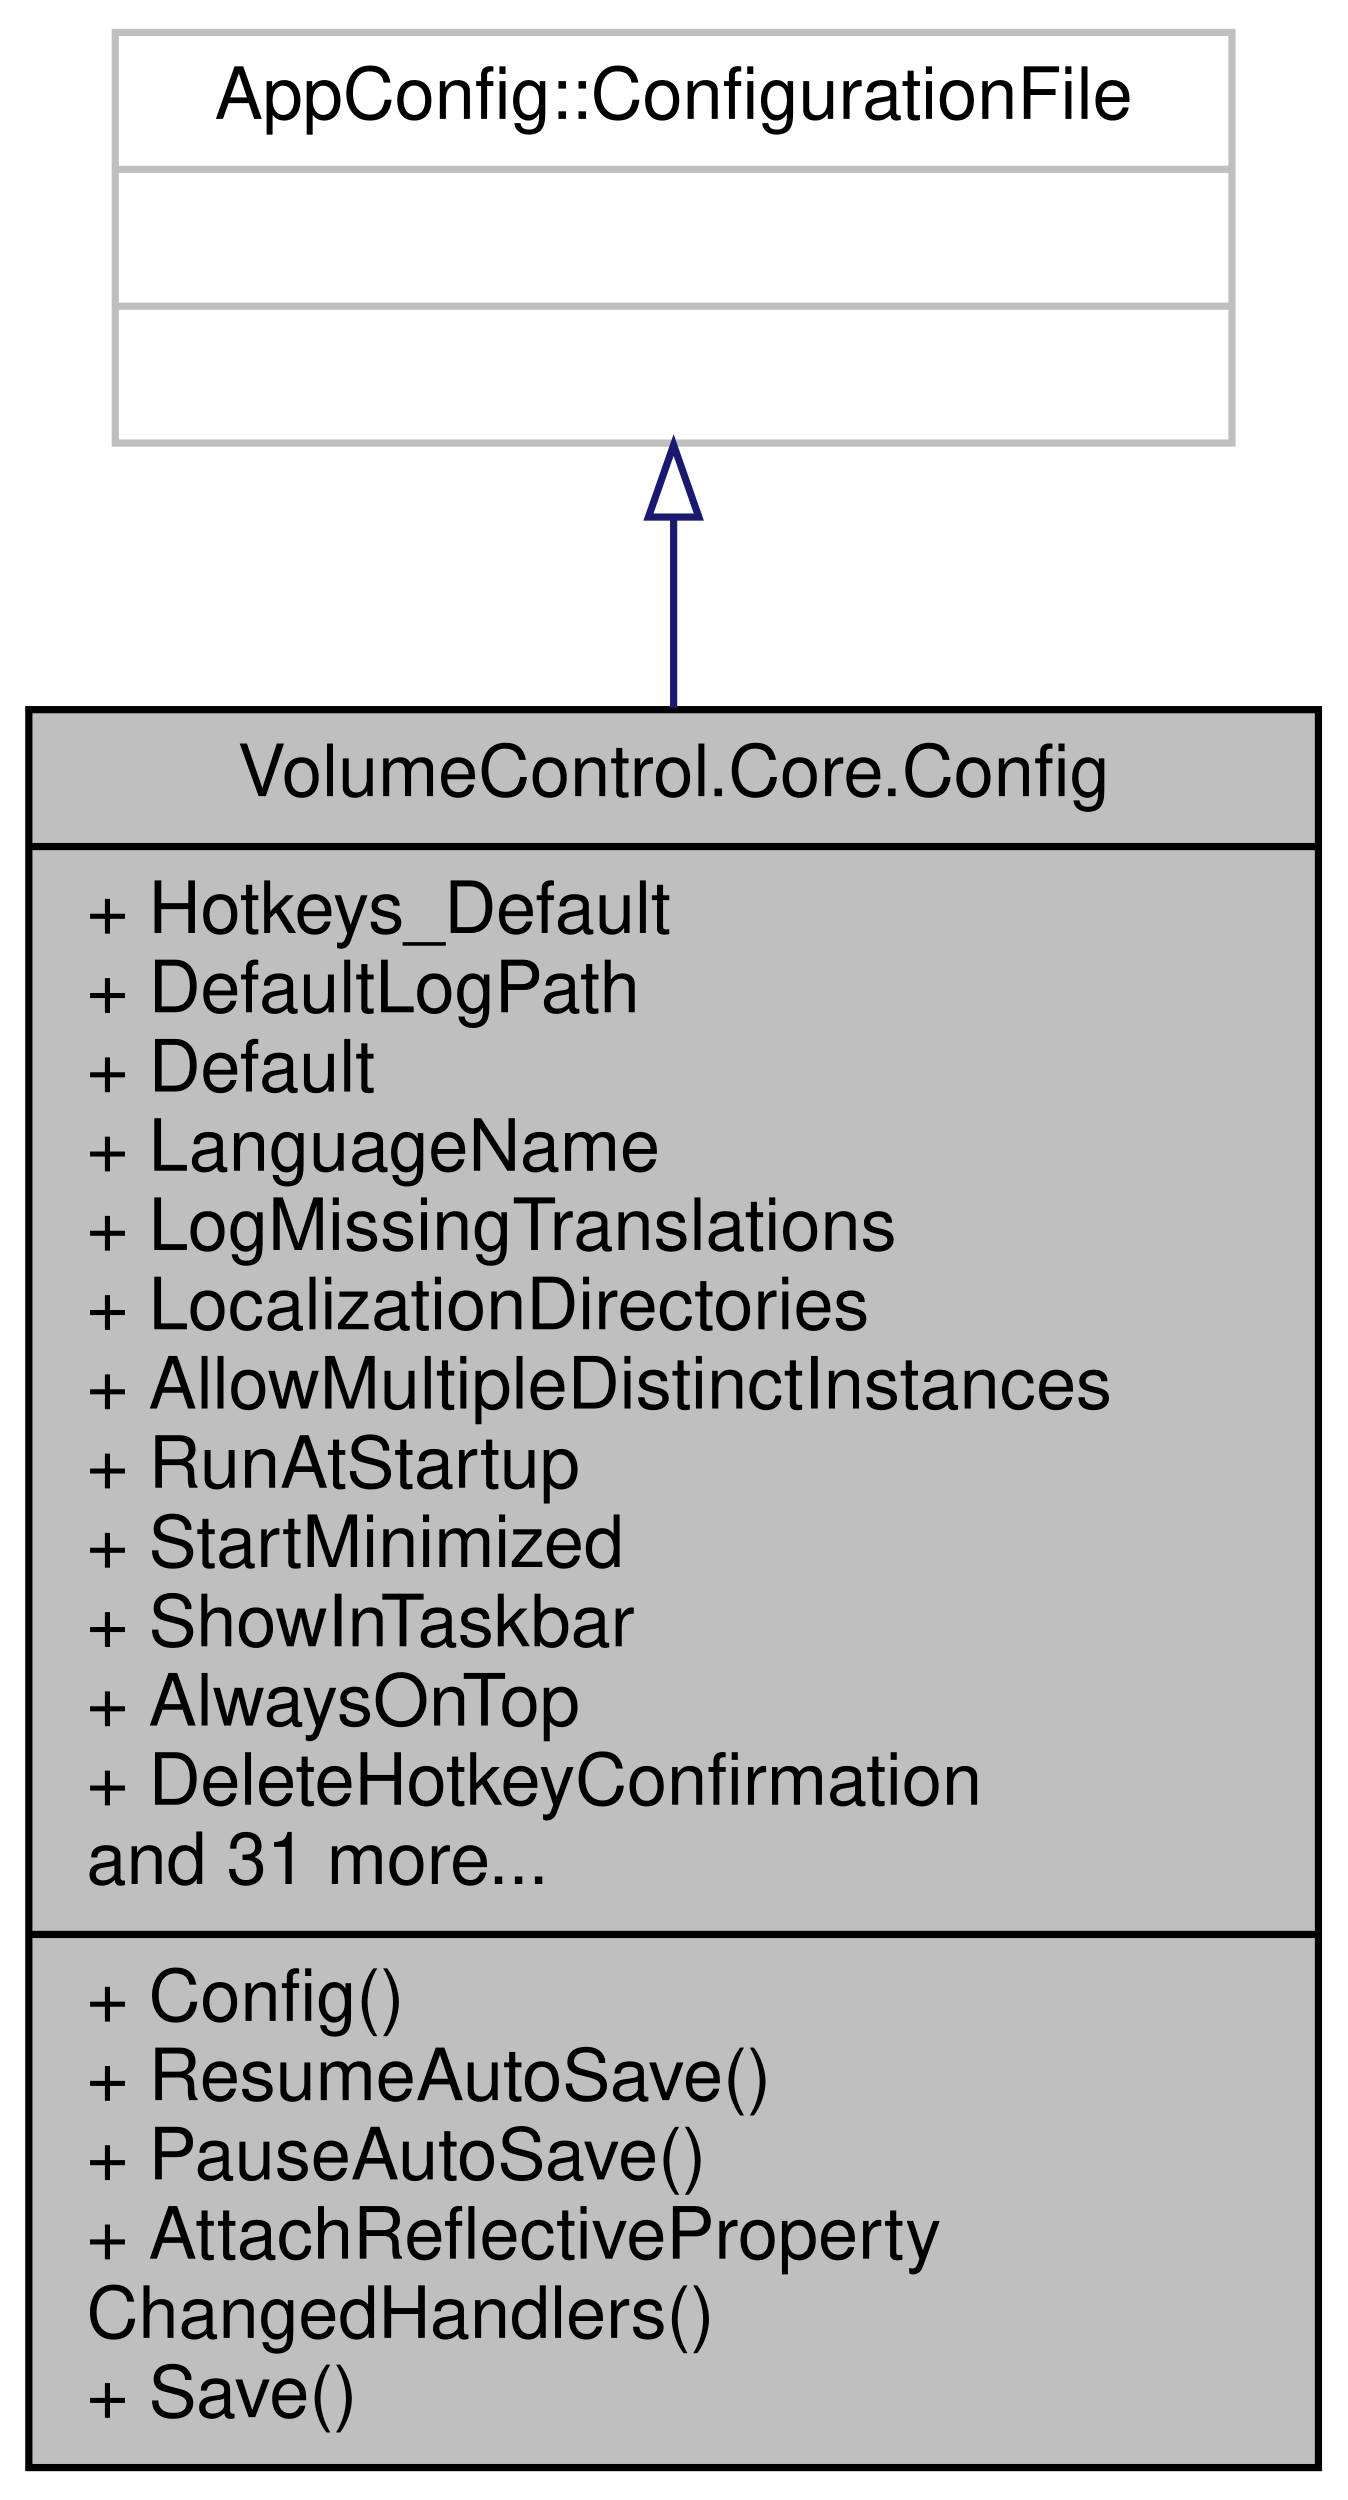
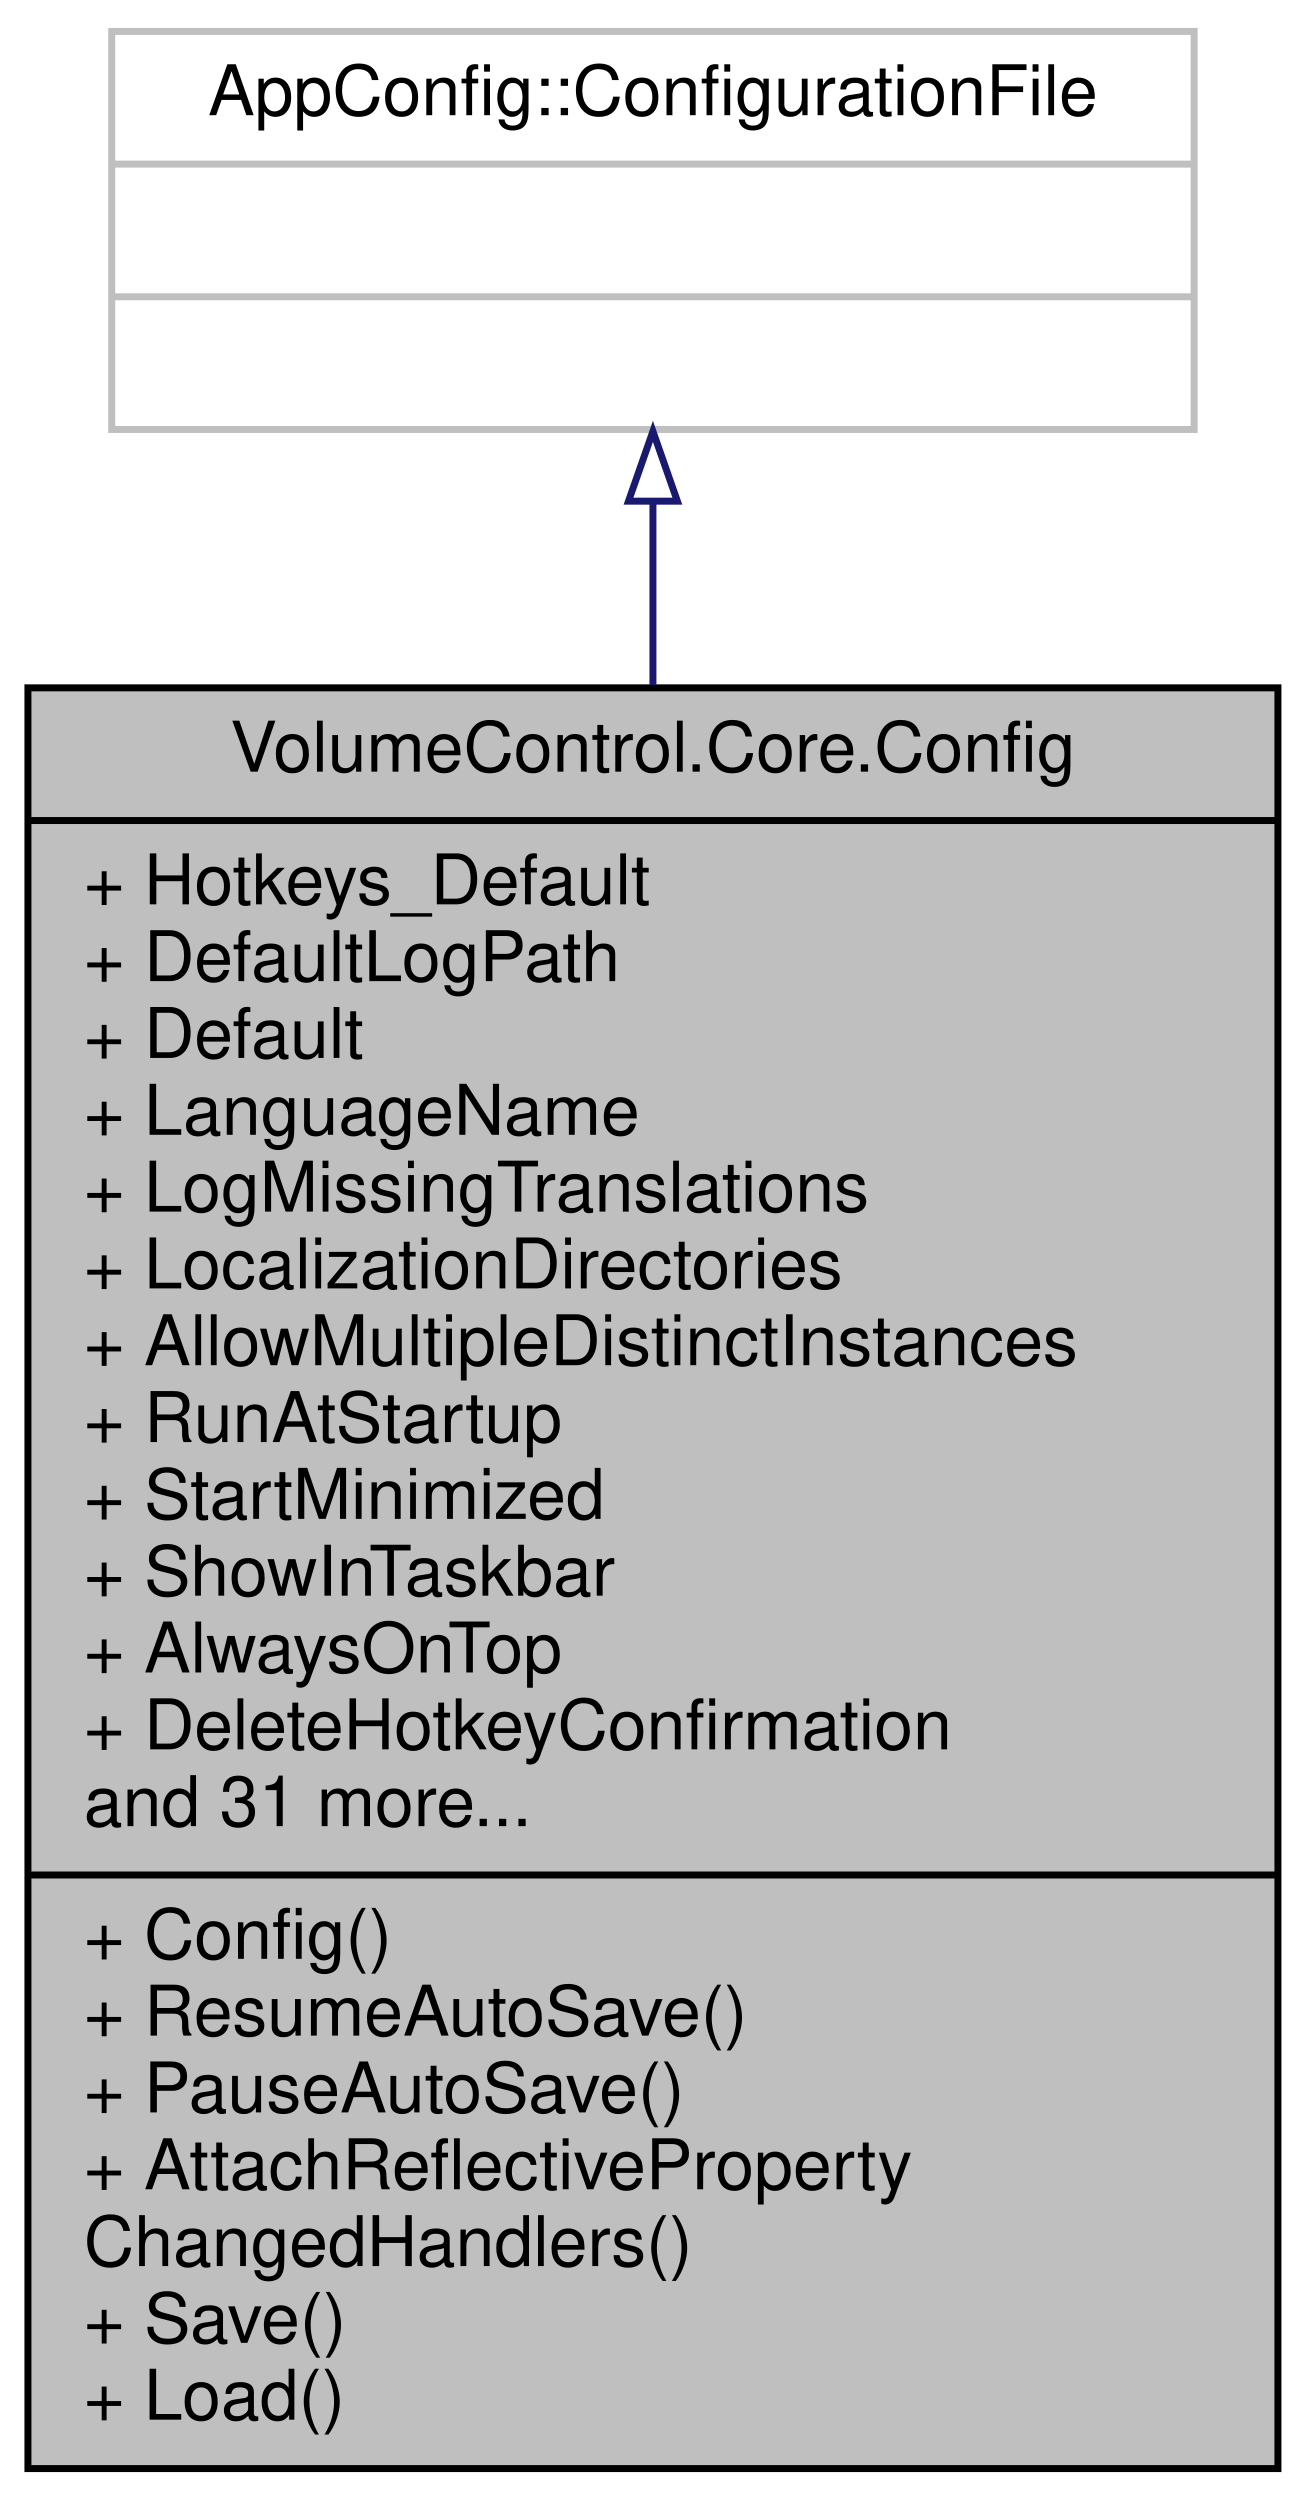
- <svg xmlns="http://www.w3.org/2000/svg" xmlns:xlink="http://www.w3.org/1999/xlink" width="187pt" height="347pt" viewBox="0.00 0.00 187.00 347.00">
-   <g id="graph0" class="graph" transform="scale(1 1) rotate(0) translate(4 343)">
+ <svg xmlns="http://www.w3.org/2000/svg" xmlns:xlink="http://www.w3.org/1999/xlink" width="187pt" height="358pt" viewBox="0.00 0.00 187.00 358.00">
+   <g id="graph0" class="graph" transform="scale(1 1) rotate(0) translate(4 354)">
    <g id="node1" class="node">
      <g id="a_node1">
        <a xlink:title="Contains the application configuration and logic to read from and write to JSON files.">
-           <polygon fill="#bfbfbf" stroke="black" points="0,-0.5 0,-244.5 179,-244.5 179,-0.5 0,-0.5" />
-           <text text-anchor="middle" x="89.5" y="-232.5" font-family="Helvetica,sans-Serif" font-size="10.00">VolumeControl.Core.Config</text>
-           <polyline fill="none" stroke="black" points="0,-225.5 179,-225.5 " />
-           <text text-anchor="start" x="8" y="-213.5" font-family="Helvetica,sans-Serif" font-size="10.00">+ Hotkeys_Default</text>
-           <text text-anchor="start" x="8" y="-202.5" font-family="Helvetica,sans-Serif" font-size="10.00">+ DefaultLogPath</text>
-           <text text-anchor="start" x="8" y="-191.5" font-family="Helvetica,sans-Serif" font-size="10.00">+ Default</text>
-           <text text-anchor="start" x="8" y="-180.5" font-family="Helvetica,sans-Serif" font-size="10.00">+ LanguageName</text>
-           <text text-anchor="start" x="8" y="-169.5" font-family="Helvetica,sans-Serif" font-size="10.00">+ LogMissingTranslations</text>
-           <text text-anchor="start" x="8" y="-158.5" font-family="Helvetica,sans-Serif" font-size="10.00">+ LocalizationDirectories</text>
-           <text text-anchor="start" x="8" y="-147.5" font-family="Helvetica,sans-Serif" font-size="10.00">+ AllowMultipleDistinctInstances</text>
-           <text text-anchor="start" x="8" y="-136.5" font-family="Helvetica,sans-Serif" font-size="10.00">+ RunAtStartup</text>
-           <text text-anchor="start" x="8" y="-125.5" font-family="Helvetica,sans-Serif" font-size="10.00">+ StartMinimized</text>
-           <text text-anchor="start" x="8" y="-114.5" font-family="Helvetica,sans-Serif" font-size="10.00">+ ShowInTaskbar</text>
-           <text text-anchor="start" x="8" y="-103.5" font-family="Helvetica,sans-Serif" font-size="10.00">+ AlwaysOnTop</text>
-           <text text-anchor="start" x="8" y="-92.5" font-family="Helvetica,sans-Serif" font-size="10.00">+ DeleteHotkeyConfirmation</text>
-           <text text-anchor="start" x="8" y="-81.5" font-family="Helvetica,sans-Serif" font-size="10.00">and 31 more...</text>
-           <polyline fill="none" stroke="black" points="0,-74.5 179,-74.5 " />
-           <text text-anchor="start" x="8" y="-62.5" font-family="Helvetica,sans-Serif" font-size="10.00">+ Config()</text>
-           <text text-anchor="start" x="8" y="-51.5" font-family="Helvetica,sans-Serif" font-size="10.00">+ ResumeAutoSave()</text>
-           <text text-anchor="start" x="8" y="-40.5" font-family="Helvetica,sans-Serif" font-size="10.00">+ PauseAutoSave()</text>
-           <text text-anchor="start" x="8" y="-29.5" font-family="Helvetica,sans-Serif" font-size="10.00">+ AttachReflectiveProperty</text>
-           <text text-anchor="start" x="8" y="-18.5" font-family="Helvetica,sans-Serif" font-size="10.00">ChangedHandlers()</text>
-           <text text-anchor="start" x="8" y="-7.5" font-family="Helvetica,sans-Serif" font-size="10.00">+ Save()</text>
+           <polygon fill="#bfbfbf" stroke="black" points="0,-0.5 0,-255.5 179,-255.5 179,-0.5 0,-0.5" />
+           <text text-anchor="middle" x="89.5" y="-243.5" font-family="Helvetica,sans-Serif" font-size="10.00">VolumeControl.Core.Config</text>
+           <polyline fill="none" stroke="black" points="0,-236.5 179,-236.5 " />
+           <text text-anchor="start" x="8" y="-224.5" font-family="Helvetica,sans-Serif" font-size="10.00">+ Hotkeys_Default</text>
+           <text text-anchor="start" x="8" y="-213.5" font-family="Helvetica,sans-Serif" font-size="10.00">+ DefaultLogPath</text>
+           <text text-anchor="start" x="8" y="-202.5" font-family="Helvetica,sans-Serif" font-size="10.00">+ Default</text>
+           <text text-anchor="start" x="8" y="-191.5" font-family="Helvetica,sans-Serif" font-size="10.00">+ LanguageName</text>
+           <text text-anchor="start" x="8" y="-180.5" font-family="Helvetica,sans-Serif" font-size="10.00">+ LogMissingTranslations</text>
+           <text text-anchor="start" x="8" y="-169.5" font-family="Helvetica,sans-Serif" font-size="10.00">+ LocalizationDirectories</text>
+           <text text-anchor="start" x="8" y="-158.5" font-family="Helvetica,sans-Serif" font-size="10.00">+ AllowMultipleDistinctInstances</text>
+           <text text-anchor="start" x="8" y="-147.5" font-family="Helvetica,sans-Serif" font-size="10.00">+ RunAtStartup</text>
+           <text text-anchor="start" x="8" y="-136.5" font-family="Helvetica,sans-Serif" font-size="10.00">+ StartMinimized</text>
+           <text text-anchor="start" x="8" y="-125.5" font-family="Helvetica,sans-Serif" font-size="10.00">+ ShowInTaskbar</text>
+           <text text-anchor="start" x="8" y="-114.5" font-family="Helvetica,sans-Serif" font-size="10.00">+ AlwaysOnTop</text>
+           <text text-anchor="start" x="8" y="-103.5" font-family="Helvetica,sans-Serif" font-size="10.00">+ DeleteHotkeyConfirmation</text>
+           <text text-anchor="start" x="8" y="-92.5" font-family="Helvetica,sans-Serif" font-size="10.00">and 31 more...</text>
+           <polyline fill="none" stroke="black" points="0,-85.5 179,-85.5 " />
+           <text text-anchor="start" x="8" y="-73.5" font-family="Helvetica,sans-Serif" font-size="10.00">+ Config()</text>
+           <text text-anchor="start" x="8" y="-62.5" font-family="Helvetica,sans-Serif" font-size="10.00">+ ResumeAutoSave()</text>
+           <text text-anchor="start" x="8" y="-51.5" font-family="Helvetica,sans-Serif" font-size="10.00">+ PauseAutoSave()</text>
+           <text text-anchor="start" x="8" y="-40.5" font-family="Helvetica,sans-Serif" font-size="10.00">+ AttachReflectiveProperty</text>
+           <text text-anchor="start" x="8" y="-29.5" font-family="Helvetica,sans-Serif" font-size="10.00">ChangedHandlers()</text>
+           <text text-anchor="start" x="8" y="-18.5" font-family="Helvetica,sans-Serif" font-size="10.00">+ Save()</text>
+           <text text-anchor="start" x="8" y="-7.5" font-family="Helvetica,sans-Serif" font-size="10.00">+ Load()</text>
        </a>
      </g>
    </g>
    <g id="node2" class="node">
      <g id="a_node2">
        <a xlink:title=" ">
-           <polygon fill="none" stroke="#bfbfbf" points="12,-281.5 12,-338.5 167,-338.5 167,-281.5 12,-281.5" />
-           <text text-anchor="middle" x="89.5" y="-326.5" font-family="Helvetica,sans-Serif" font-size="10.00">AppConfig::ConfigurationFile</text>
-           <polyline fill="none" stroke="#bfbfbf" points="12,-319.5 167,-319.5 " />
-           <text text-anchor="middle" x="89.5" y="-307.5" font-family="Helvetica,sans-Serif" font-size="10.00"> </text>
-           <polyline fill="none" stroke="#bfbfbf" points="12,-300.5 167,-300.5 " />
-           <text text-anchor="middle" x="89.5" y="-288.5" font-family="Helvetica,sans-Serif" font-size="10.00"> </text>
+           <polygon fill="none" stroke="#bfbfbf" points="12,-292.5 12,-349.5 167,-349.5 167,-292.5 12,-292.5" />
+           <text text-anchor="middle" x="89.5" y="-337.5" font-family="Helvetica,sans-Serif" font-size="10.00">AppConfig::ConfigurationFile</text>
+           <polyline fill="none" stroke="#bfbfbf" points="12,-330.5 167,-330.5 " />
+           <text text-anchor="middle" x="89.5" y="-318.5" font-family="Helvetica,sans-Serif" font-size="10.00"> </text>
+           <polyline fill="none" stroke="#bfbfbf" points="12,-311.5 167,-311.5 " />
+           <text text-anchor="middle" x="89.5" y="-299.5" font-family="Helvetica,sans-Serif" font-size="10.00"> </text>
        </a>
      </g>
    </g>
    <g id="edge1" class="edge">
-       <path fill="none" stroke="midnightblue" d="M89.5,-271.14C89.5,-263.05 89.5,-254.1 89.5,-244.72" />
-       <polygon fill="none" stroke="midnightblue" points="86,-271.23 89.5,-281.23 93,-271.23 86,-271.23" />
+       <path fill="none" stroke="midnightblue" d="M89.5,-282.2C89.5,-274.16 89.5,-265.25 89.5,-255.88" />
+       <polygon fill="none" stroke="midnightblue" points="86,-282.23 89.5,-292.23 93,-282.23 86,-282.23" />
    </g>
  </g>
</svg>
